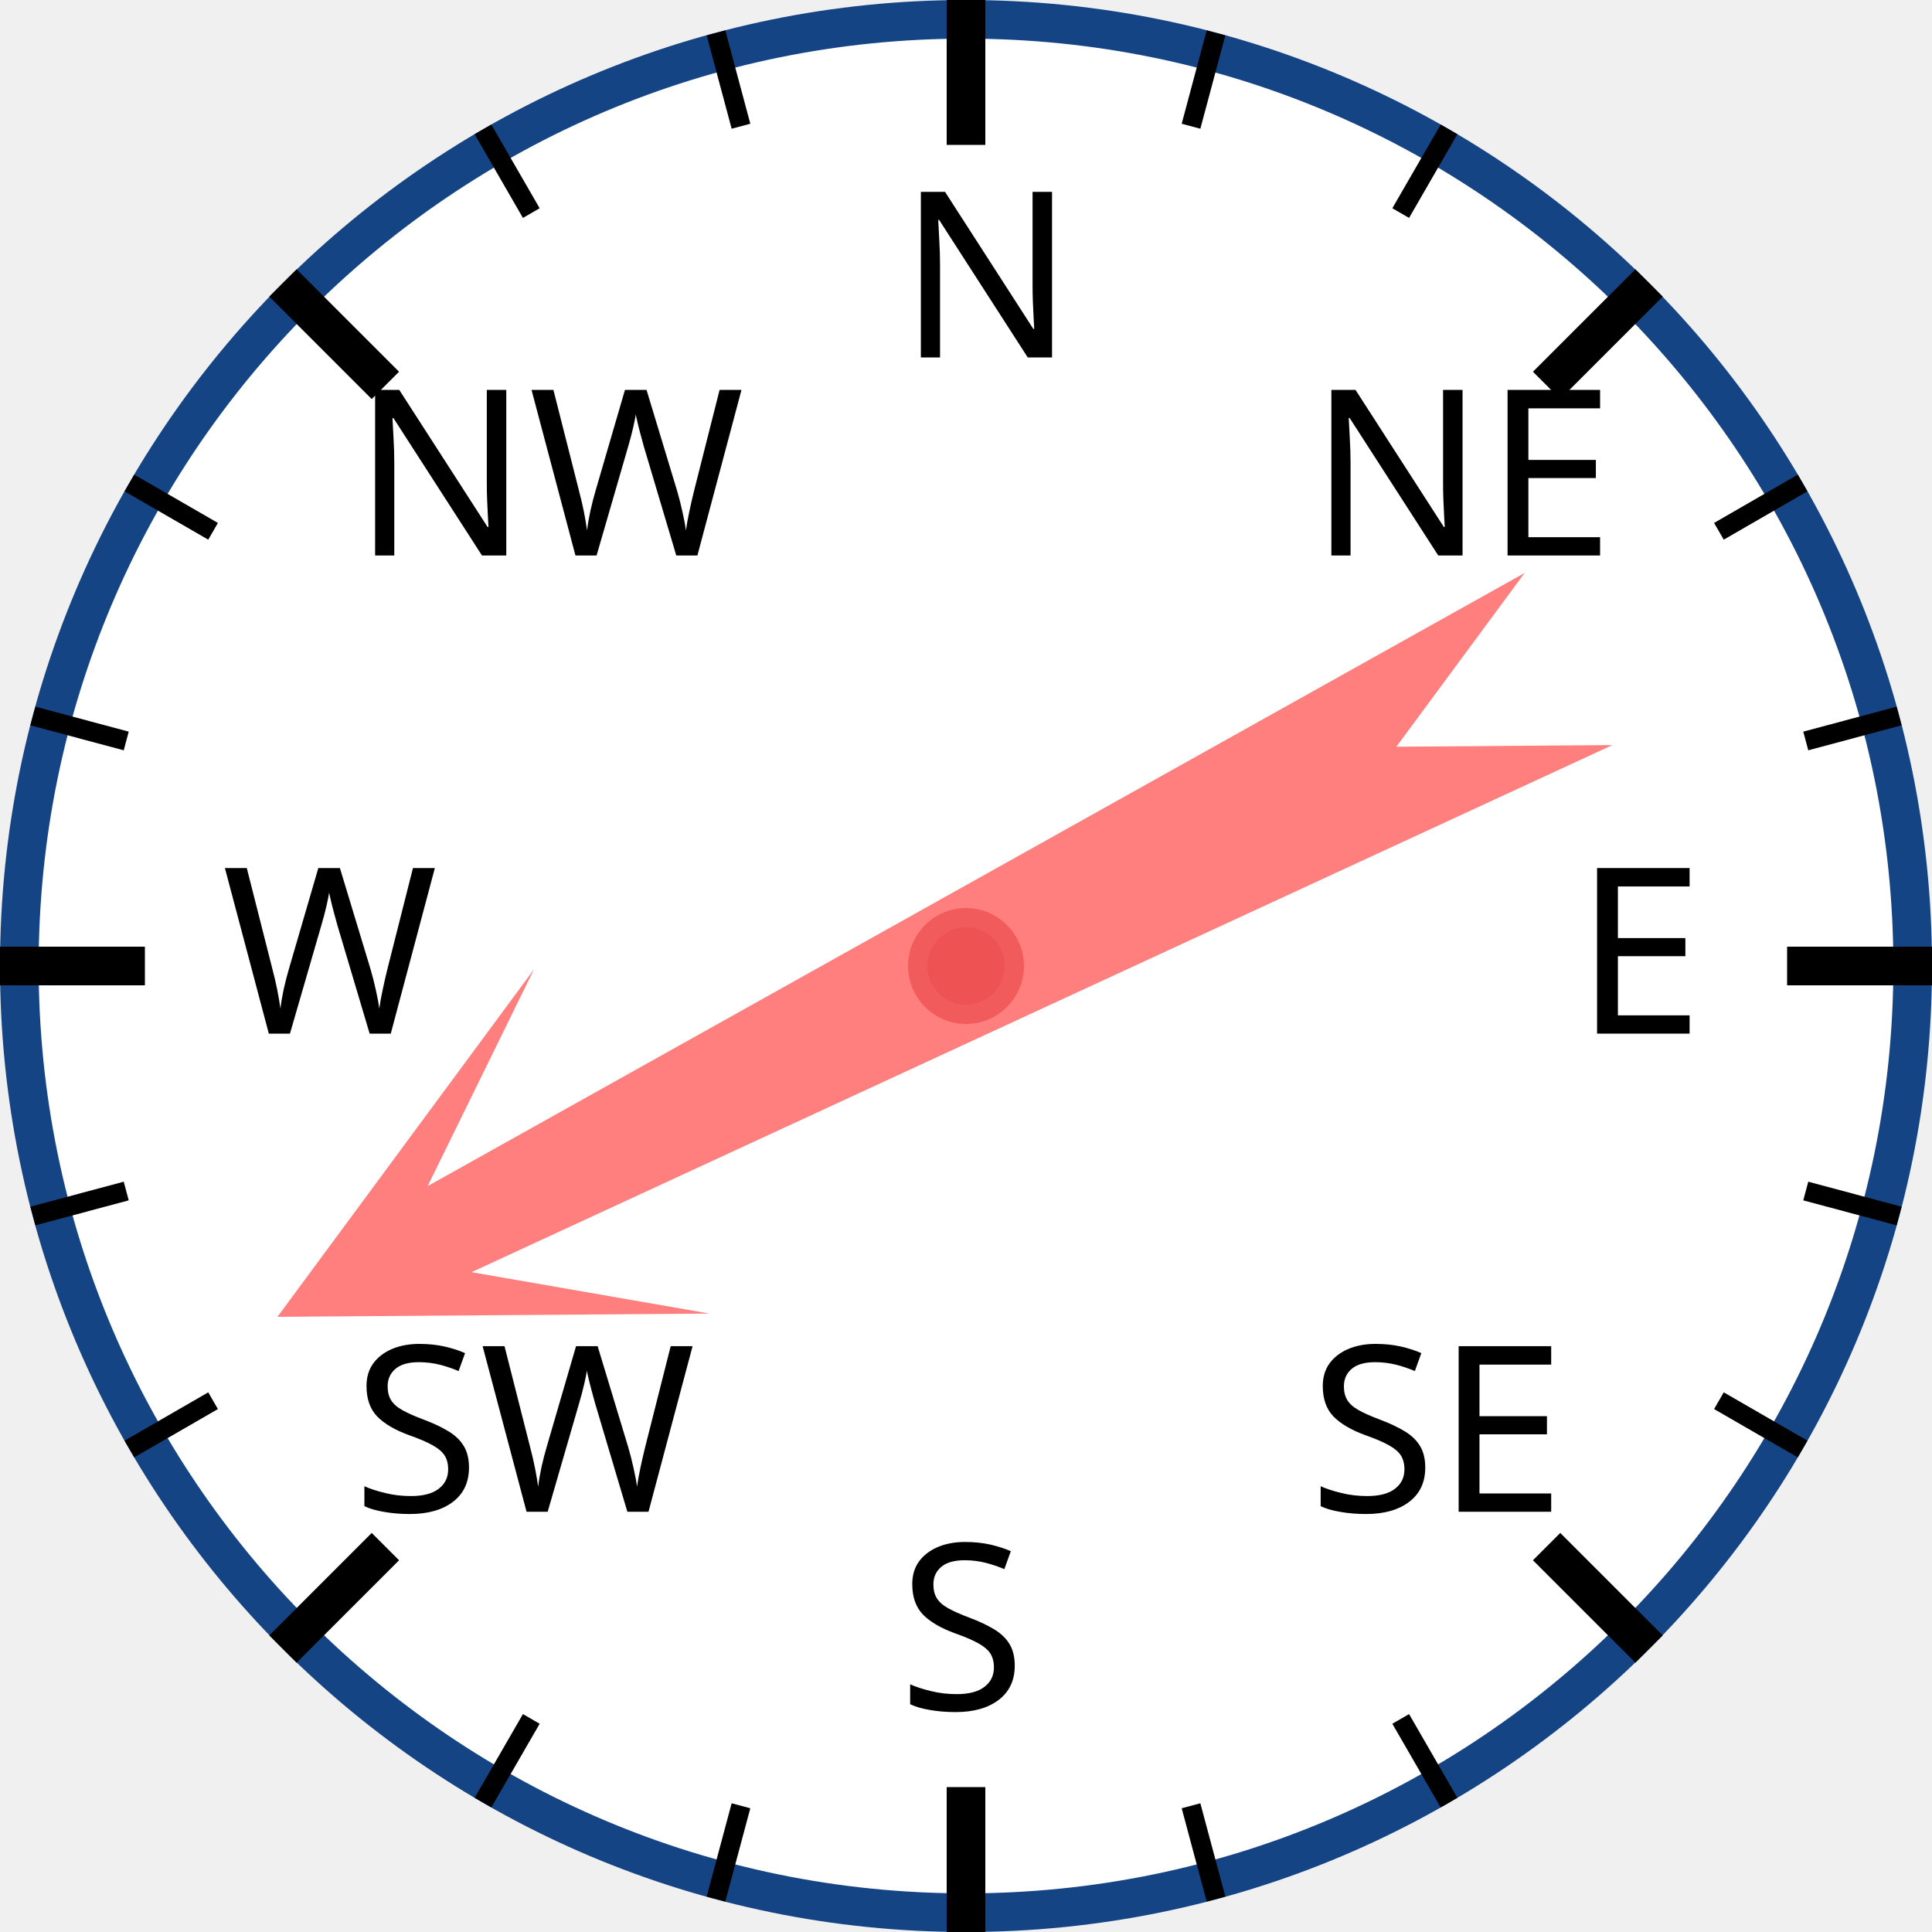
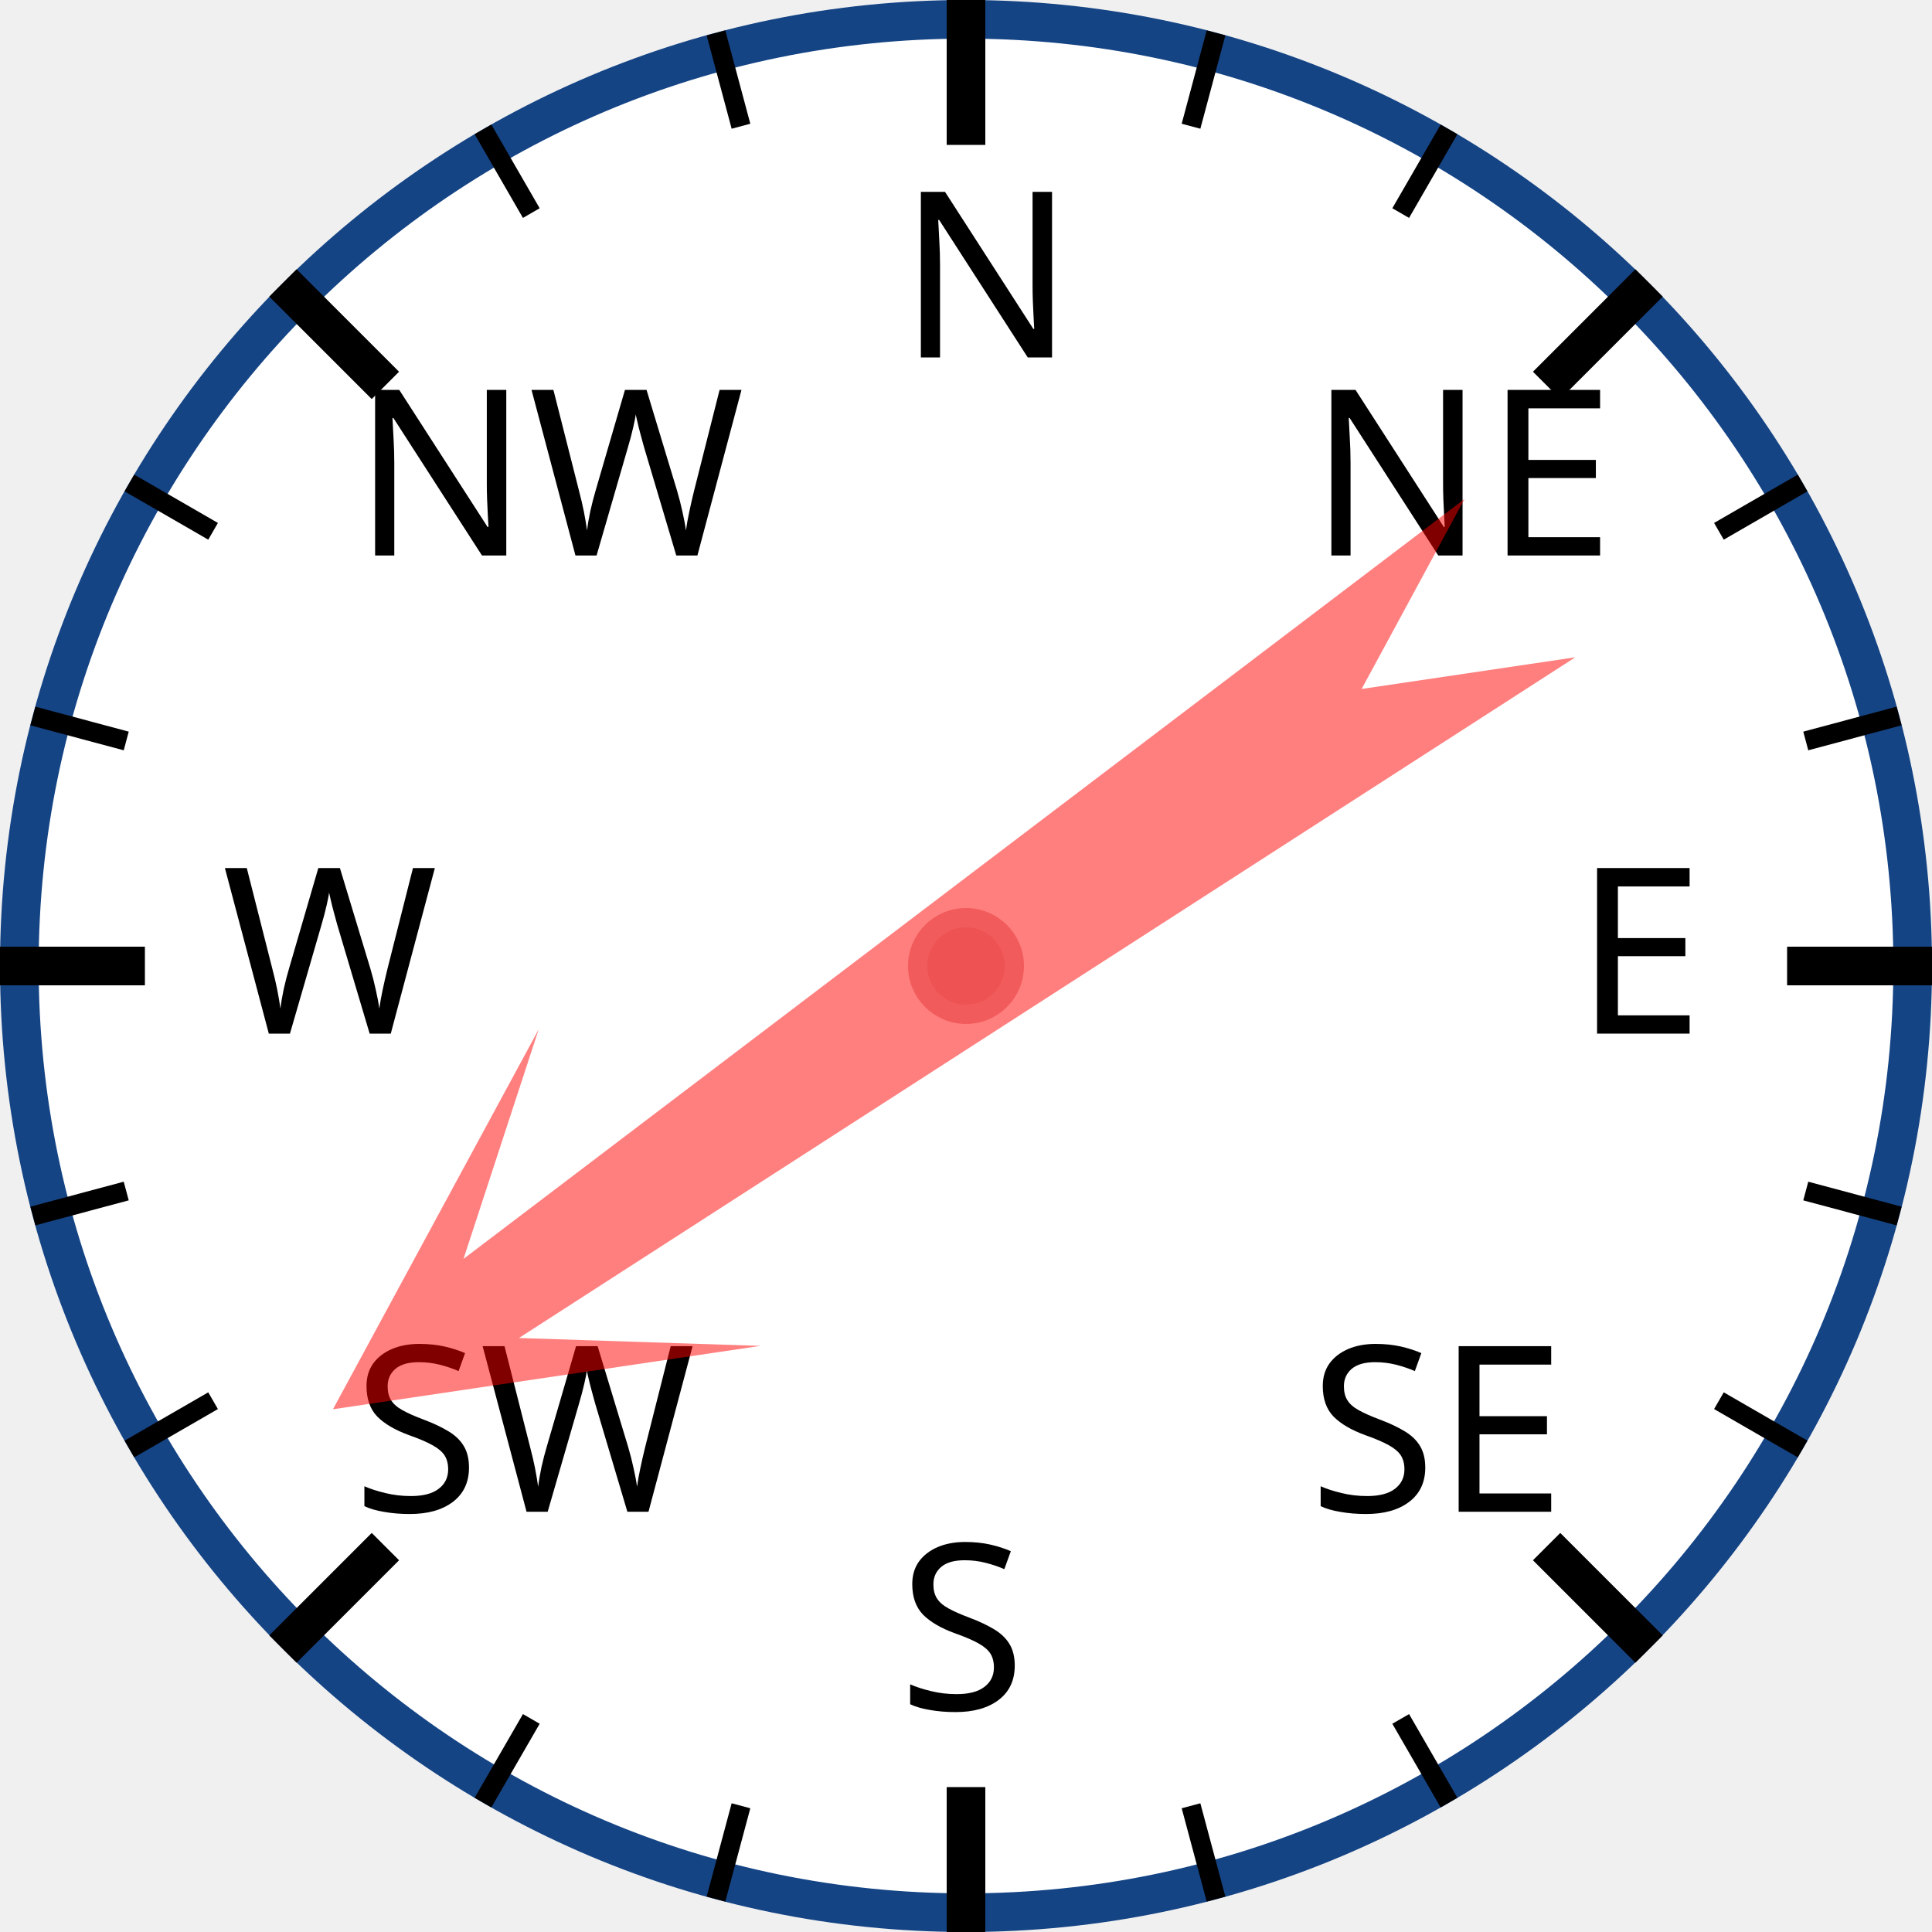
<svg xmlns="http://www.w3.org/2000/svg" width="120px" height="120px" viewBox="0 0 200 200">
  <circle cx="100" cy="100" r="98" style="fill: white; stroke: #154485; stroke-width: 4;" />
  <text x="93.0" y="37.0" style="font-family: sans-serif; font-size: 18pt;">N</text>
  <line x1="100.0" y1="0.0" x2="100.0" y2="15.0" style="stroke: black; stroke-width: 4;" />
  <line x1="74.118" y1="3.407" x2="76.706" y2="13.067" style="stroke: black; stroke-width: 2;" />
  <line x1="50" y1="13.397" x2="55" y2="22.058" style="stroke: black; stroke-width: 2;" />
  <text x="36.503" y="57.503" style="font-family: sans-serif; font-size: 18pt;">NW</text>
  <line x1="29.289" y1="29.289" x2="39.896" y2="39.896" style="stroke: black; stroke-width: 4;" />
  <line x1="13.397" y1="50" x2="22.058" y2="55" style="stroke: black; stroke-width: 2;" />
  <line x1="3.407" y1="74.118" x2="13.067" y2="76.706" style="stroke: black; stroke-width: 2;" />
  <text x="23.0" y="107.0" style="font-family: sans-serif; font-size: 18pt;">W</text>
  <line x1="0.0" y1="100.0" x2="15.0" y2="100.0" style="stroke: black; stroke-width: 4;" />
  <line x1="3.407" y1="125.882" x2="13.067" y2="123.294" style="stroke: black; stroke-width: 2;" />
  <line x1="13.397" y1="150" x2="22.058" y2="145" style="stroke: black; stroke-width: 2;" />
  <text x="36.503" y="156.497" style="font-family: sans-serif; font-size: 18pt;">SW</text>
  <line x1="29.289" y1="170.711" x2="39.896" y2="160.104" style="stroke: black; stroke-width: 4;" />
  <line x1="50" y1="186.603" x2="55" y2="177.942" style="stroke: black; stroke-width: 2;" />
  <line x1="74.118" y1="196.593" x2="76.706" y2="186.933" style="stroke: black; stroke-width: 2;" />
  <text x="93" y="177.0" style="font-family: sans-serif; font-size: 18pt;">S</text>
  <line x1="100" y1="200.0" x2="100" y2="185.0" style="stroke: black; stroke-width: 4;" />
  <line x1="125.882" y1="196.593" x2="123.294" y2="186.933" style="stroke: black; stroke-width: 2;" />
  <line x1="150.0" y1="186.603" x2="145.0" y2="177.942" style="stroke: black; stroke-width: 2;" />
  <text x="135.497" y="156.497" style="font-family: sans-serif; font-size: 18pt;">SE</text>
  <line x1="170.711" y1="170.711" x2="160.104" y2="160.104" style="stroke: black; stroke-width: 4;" />
  <line x1="186.603" y1="150" x2="177.942" y2="145" style="stroke: black; stroke-width: 2;" />
  <line x1="196.593" y1="125.882" x2="186.933" y2="123.294" style="stroke: black; stroke-width: 2;" />
  <text x="163.0" y="107" style="font-family: sans-serif; font-size: 18pt;">E</text>
  <line x1="200.0" y1="100" x2="185.0" y2="100" style="stroke: black; stroke-width: 4;" />
  <line x1="196.593" y1="74.118" x2="186.933" y2="76.706" style="stroke: black; stroke-width: 2;" />
  <line x1="186.603" y1="50" x2="177.942" y2="55" style="stroke: black; stroke-width: 2;" />
  <text x="135.497" y="57.503" style="font-family: sans-serif; font-size: 18pt;">NE</text>
  <line x1="170.711" y1="29.289" x2="160.104" y2="39.896" style="stroke: black; stroke-width: 4;" />
  <line x1="150" y1="13.397" x2="145" y2="22.058" style="stroke: black; stroke-width: 2;" />
  <line x1="125.882" y1="3.407" x2="123.294" y2="13.067" style="stroke: black; stroke-width: 2;" />
-   <polygon points="100 20 120 60 105 40 110 170 100 150 90 170 95 40 80 60" style="fill: red; fill-opacity: 0.5;" transform="rotate(243,100,100)" />
+   <polygon points="100 20 120 60 105 40 110 170 100 150 90 170 95 40 80 60" style="fill: red; fill-opacity: 0.5;" transform="rotate(235,100,100)" />
  <circle cx="100" cy="100" r="5" style="fill: #EE5252; stroke: #F25B5B; stroke-width: 2;" />
</svg>
